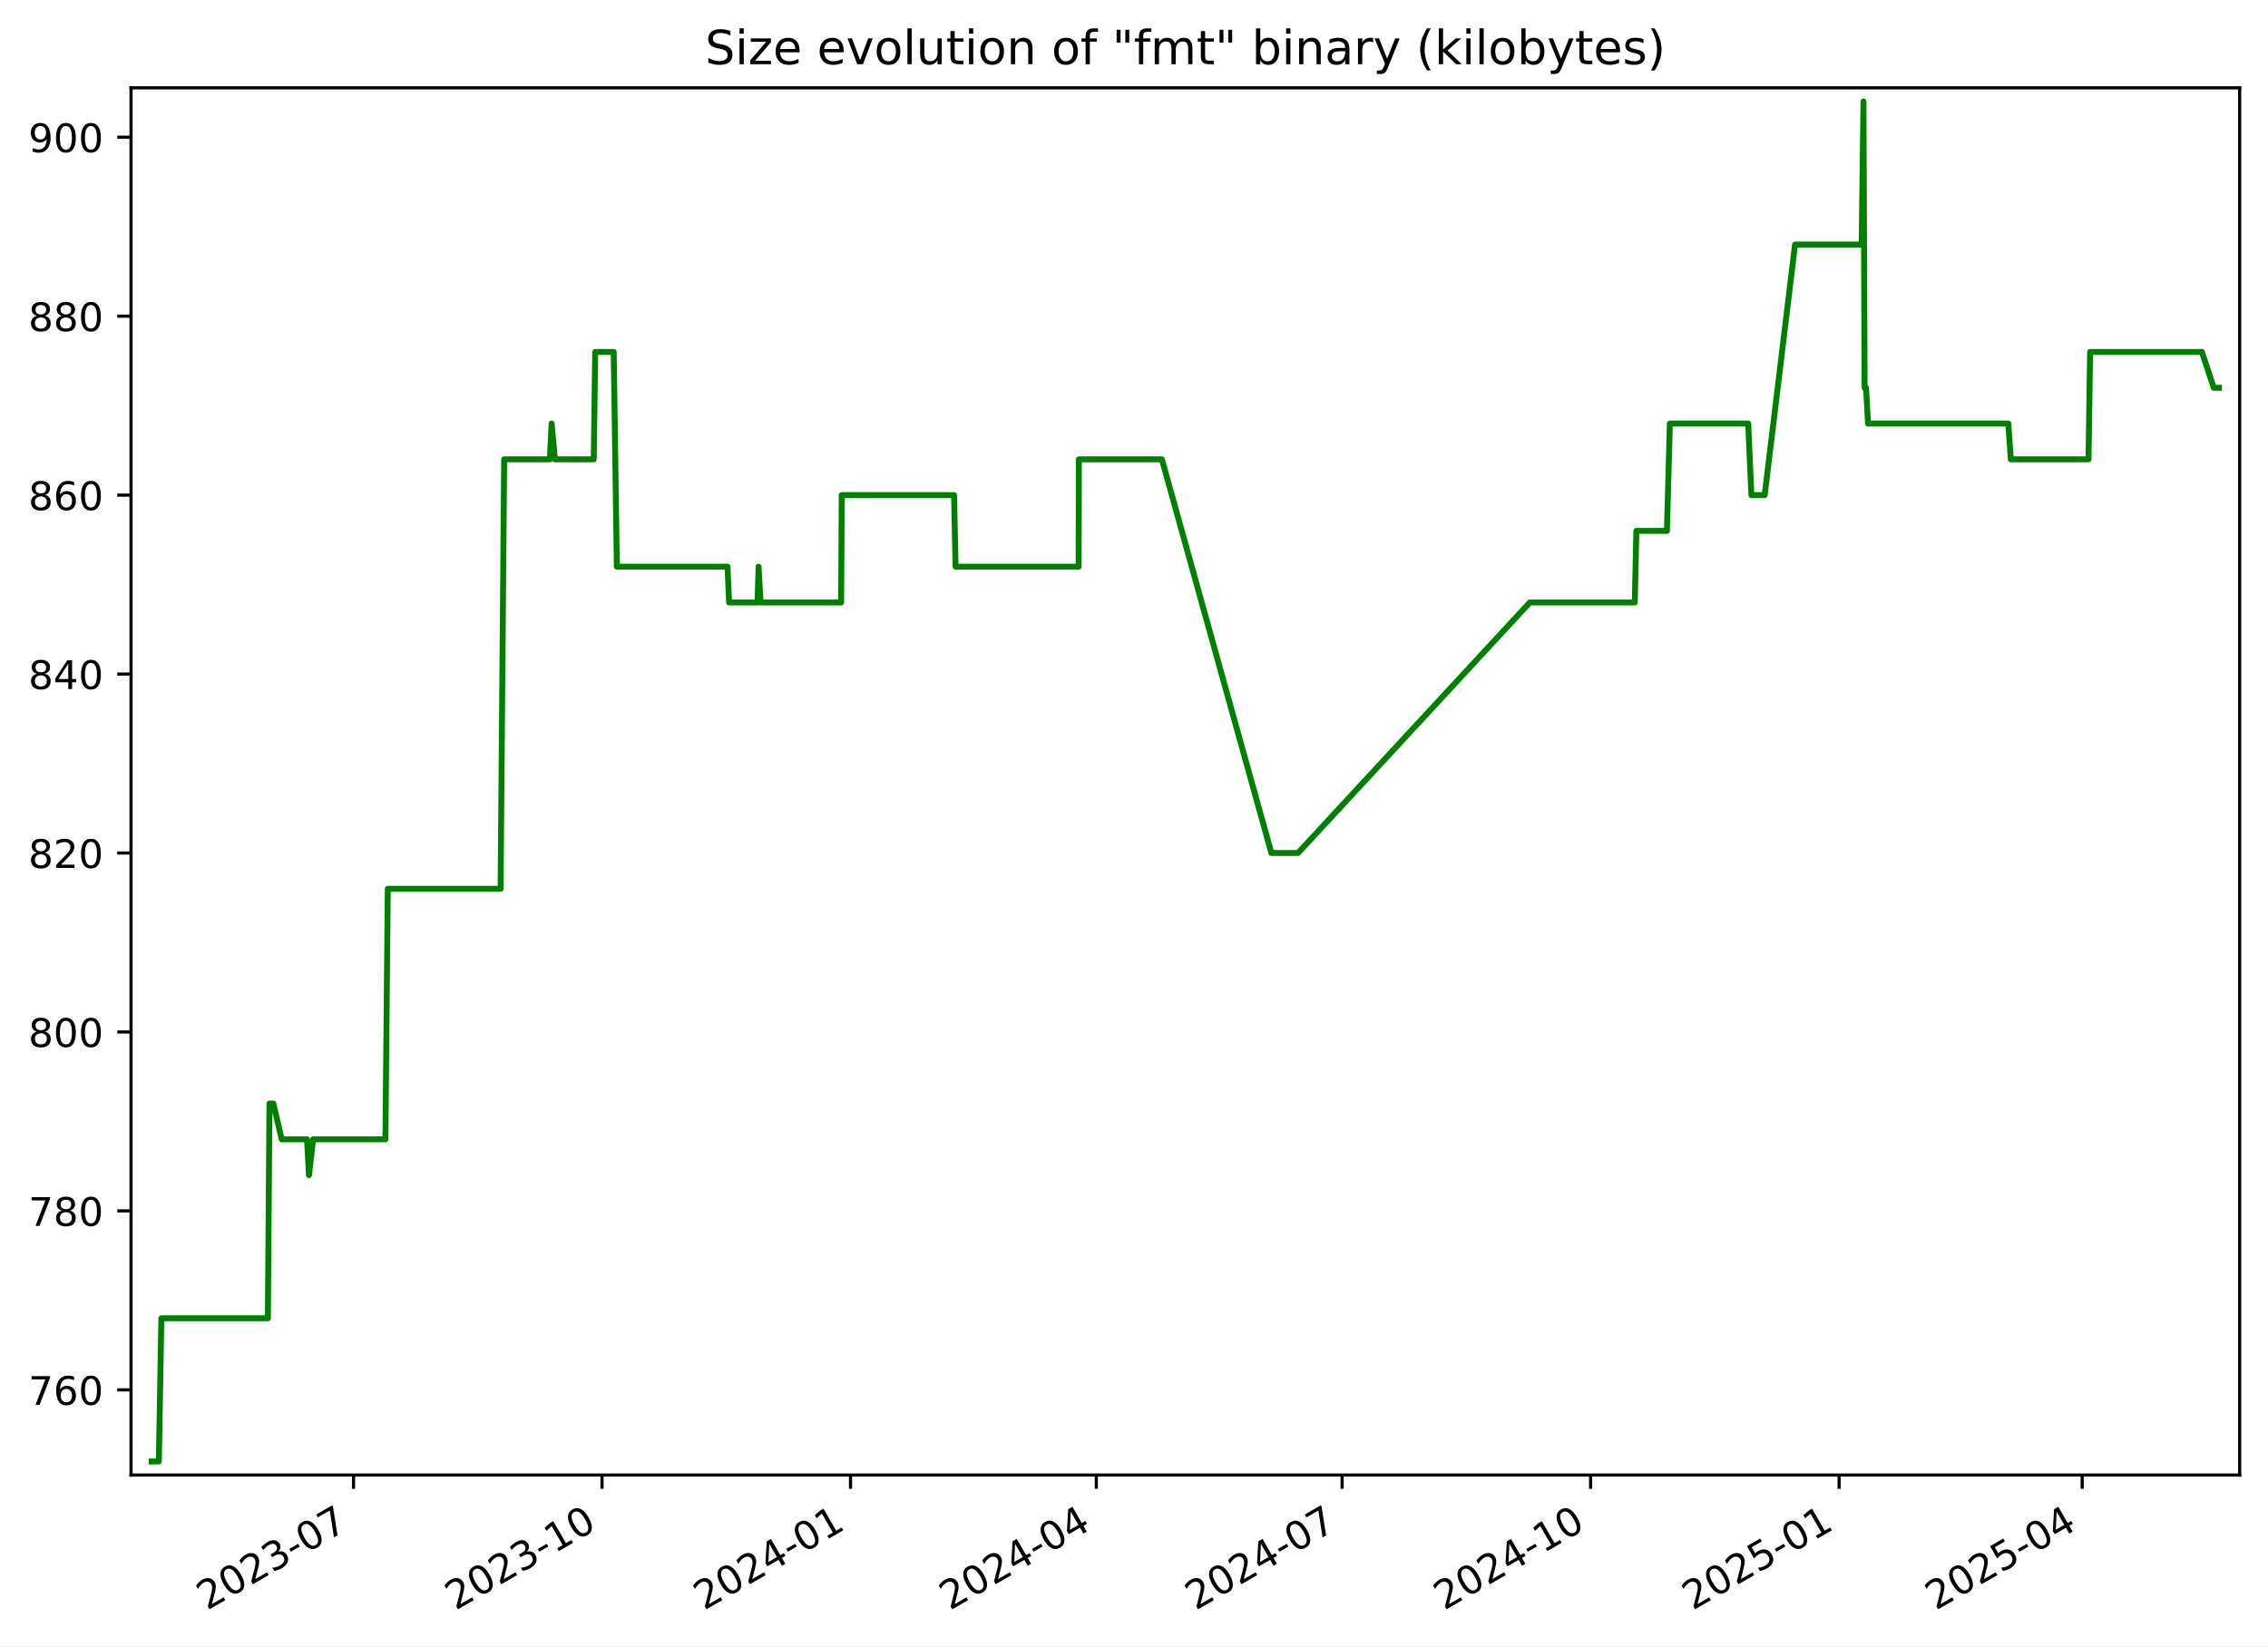
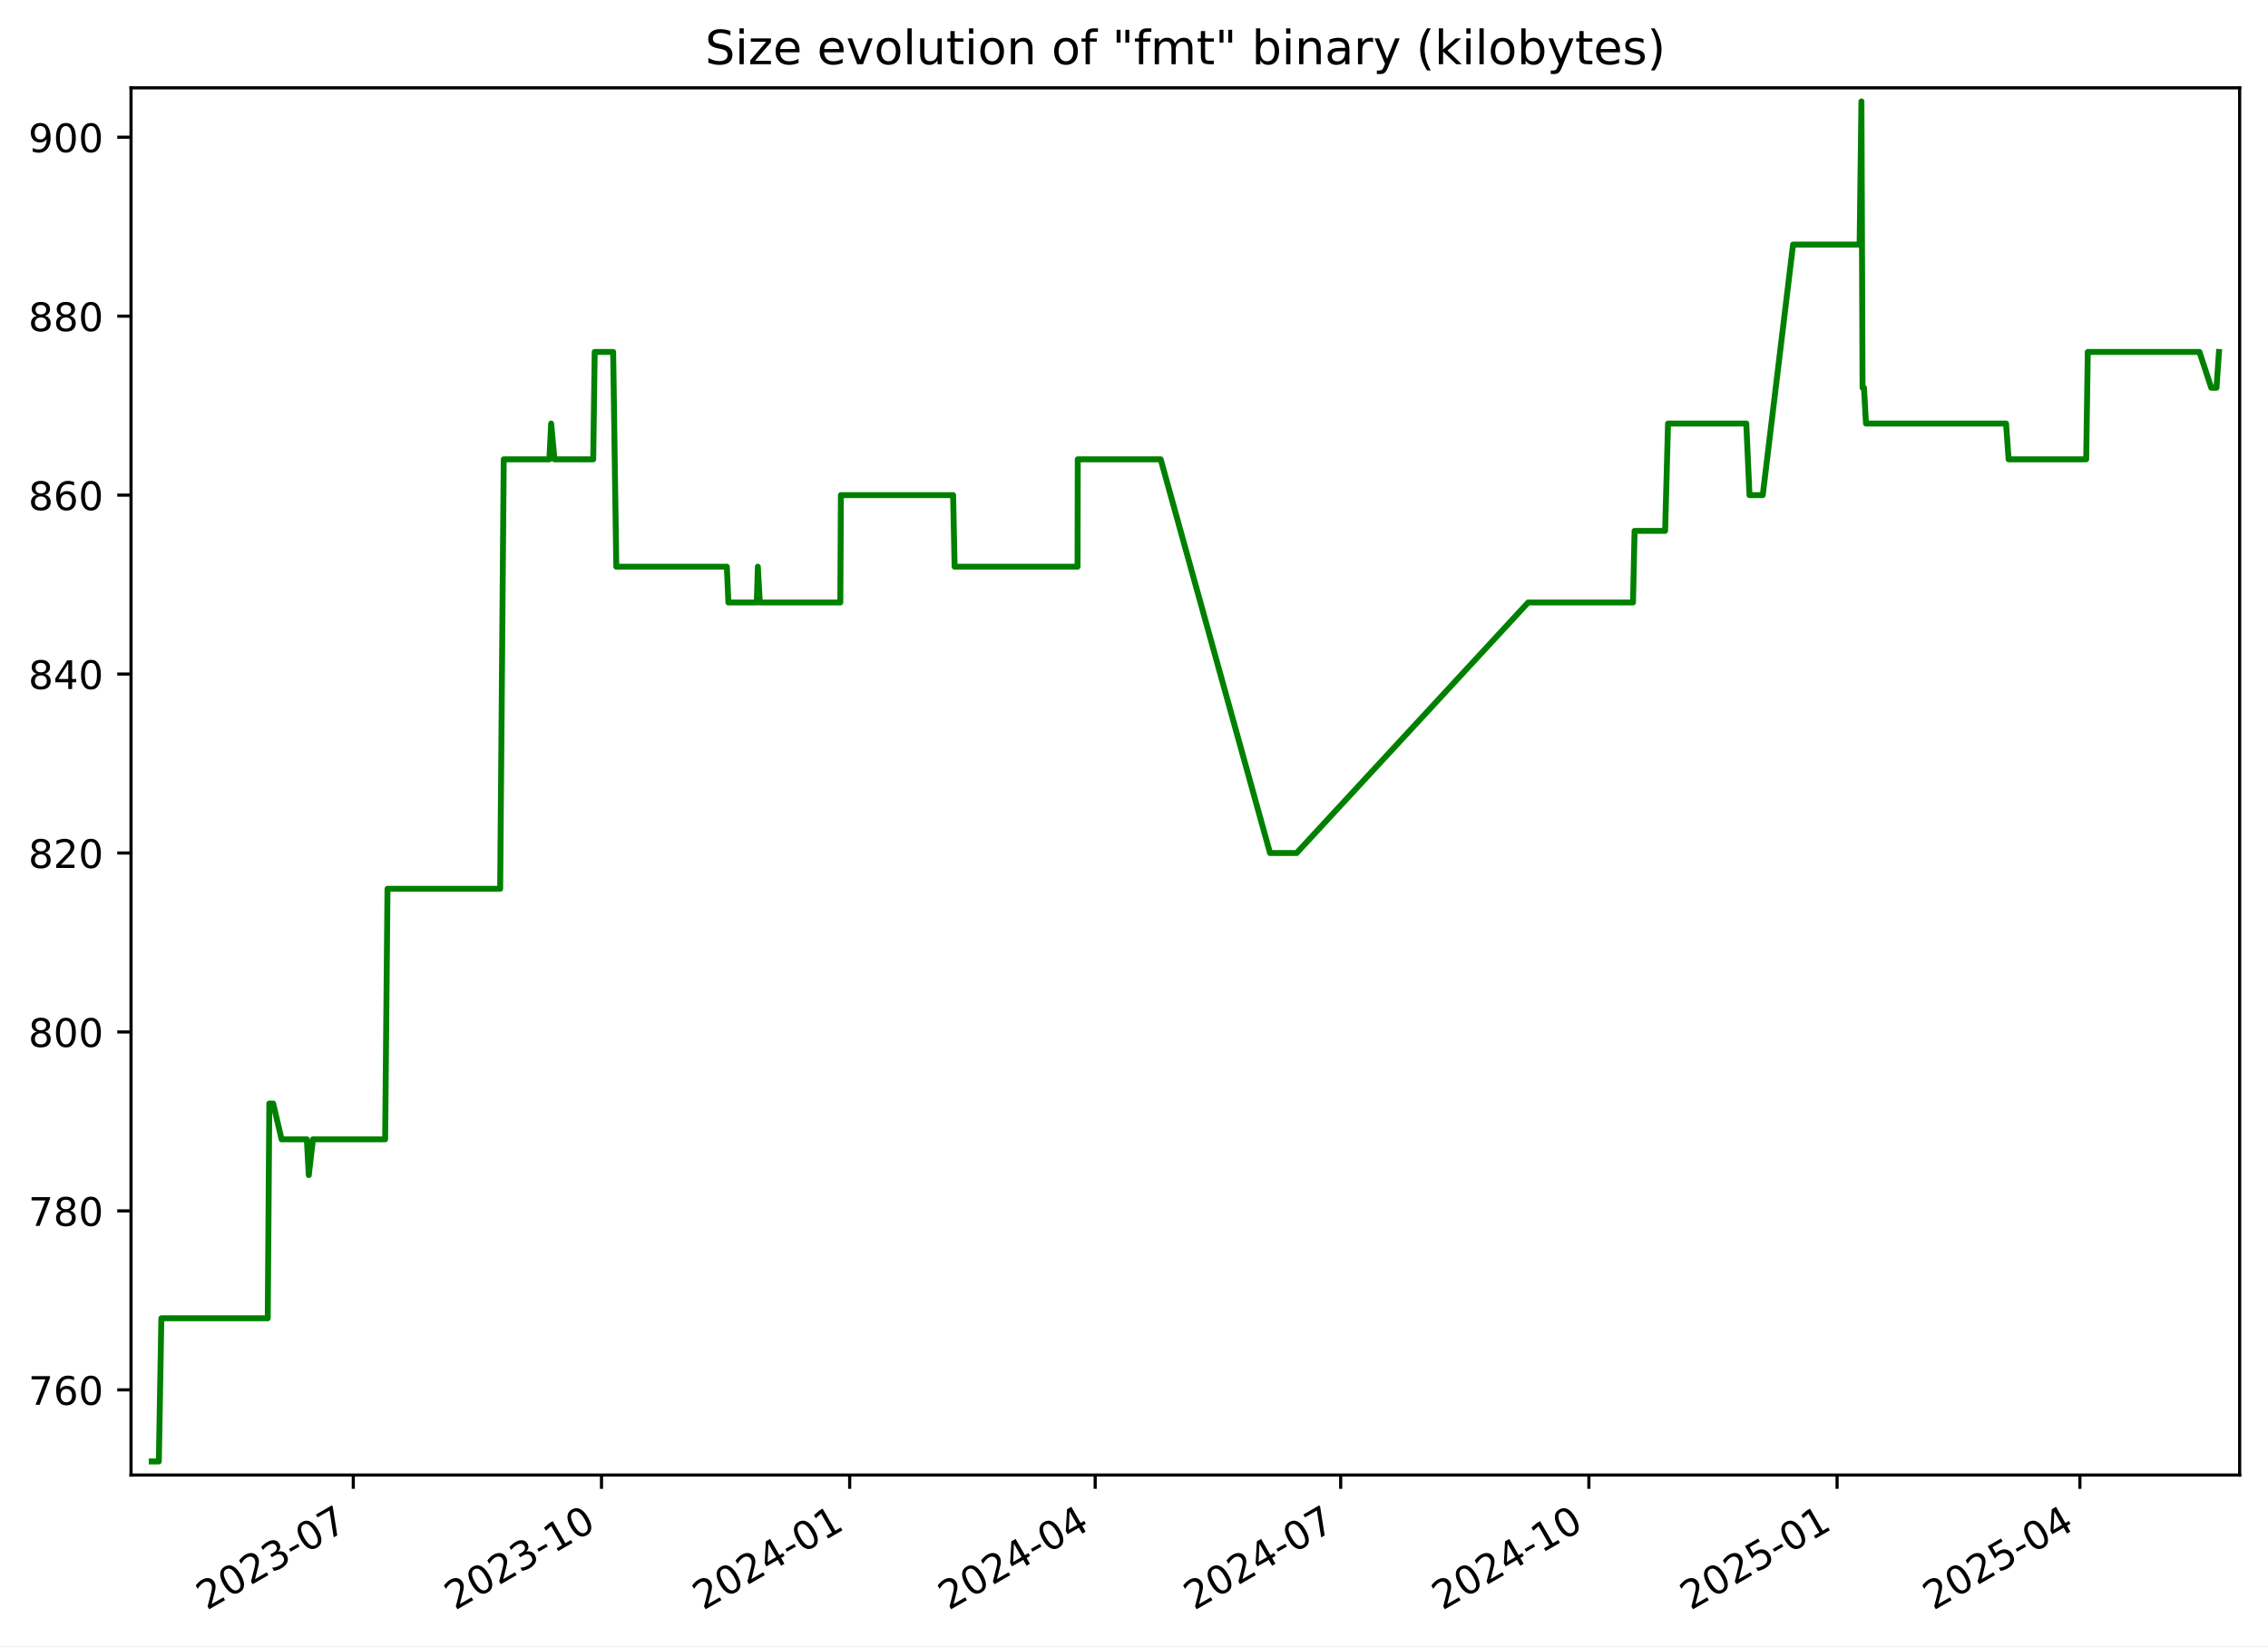
<svg xmlns="http://www.w3.org/2000/svg" xmlns:xlink="http://www.w3.org/1999/xlink" width="576.168pt" height="418.303pt" viewBox="0 0 576.168 418.303" version="1.1">
  <defs>
    <style type="text/css">*{stroke-linejoin: round; stroke-linecap: butt}</style>
  </defs>
  <g id="figure_1">
    <g id="patch_1">
      <path d="M -0 418.303  L 576.168 418.303  L 576.168 0  L -0 0  z " style="fill: #ffffff" />
    </g>
    <g id="axes_1">
      <g id="patch_2">
        <path d="M 33.288 374.83  L 568.967 374.83  L 568.967 22.318  L 33.288 22.318  z " style="fill: #ffffff" />
      </g>
      <g id="matplotlib.axis_1">
        <g id="xtick_1">
          <g id="line2d_1">
            <defs>
-               <path id="m9c321bc4a5" d="M 0 0  L 0 3.5  " style="stroke: #000000; stroke-width: 0.8" />
+               <path id="m1a293b9b32" d="M 0 0  L 0 3.5  " style="stroke: #000000; stroke-width: 0.8" />
            </defs>
            <g>
-               <use xlink:href="#m9c321bc4a5" x="89.811" y="374.83" style="stroke: #000000; stroke-width: 0.8" />
+               <use xlink:href="#m1a293b9b32" x="89.75" y="374.83" style="stroke: #000000; stroke-width: 0.8" />
            </g>
          </g>
          <g id="text_1">
-             <g transform="translate(52.58632 409.302) rotate(-30) scale(0.1 -0.1)">
+             <g transform="translate(52.52478 409.302) rotate(-30) scale(0.1 -0.1)">
              <defs>
                <path id="DejaVuSans-32" d="M 1228 531  L 3431 531  L 3431 0  L 469 0  L 469 531  Q 828 903 1448 1529  Q 2069 2156 2228 2338  Q 2531 2678 2651 2914  Q 2772 3150 2772 3378  Q 2772 3750 2511 3984  Q 2250 4219 1831 4219  Q 1534 4219 1204 4116  Q 875 4013 500 3803  L 500 4441  Q 881 4594 1212 4672  Q 1544 4750 1819 4750  Q 2544 4750 2975 4387  Q 3406 4025 3406 3419  Q 3406 3131 3298 2873  Q 3191 2616 2906 2266  Q 2828 2175 2409 1742  Q 1991 1309 1228 531  z " transform="scale(0.015625)" />
                <path id="DejaVuSans-30" d="M 2034 4250  Q 1547 4250 1301 3770  Q 1056 3291 1056 2328  Q 1056 1369 1301 889  Q 1547 409 2034 409  Q 2525 409 2770 889  Q 3016 1369 3016 2328  Q 3016 3291 2770 3770  Q 2525 4250 2034 4250  z M 2034 4750  Q 2819 4750 3233 4129  Q 3647 3509 3647 2328  Q 3647 1150 3233 529  Q 2819 -91 2034 -91  Q 1250 -91 836 529  Q 422 1150 422 2328  Q 422 3509 836 4129  Q 1250 4750 2034 4750  z " transform="scale(0.015625)" />
                <path id="DejaVuSans-33" d="M 2597 2516  Q 3050 2419 3304 2112  Q 3559 1806 3559 1356  Q 3559 666 3084 287  Q 2609 -91 1734 -91  Q 1441 -91 1130 -33  Q 819 25 488 141  L 488 750  Q 750 597 1062 519  Q 1375 441 1716 441  Q 2309 441 2620 675  Q 2931 909 2931 1356  Q 2931 1769 2642 2001  Q 2353 2234 1838 2234  L 1294 2234  L 1294 2753  L 1863 2753  Q 2328 2753 2575 2939  Q 2822 3125 2822 3475  Q 2822 3834 2567 4026  Q 2313 4219 1838 4219  Q 1578 4219 1281 4162  Q 984 4106 628 3988  L 628 4550  Q 988 4650 1302 4700  Q 1616 4750 1894 4750  Q 2613 4750 3031 4423  Q 3450 4097 3450 3541  Q 3450 3153 3228 2886  Q 3006 2619 2597 2516  z " transform="scale(0.015625)" />
                <path id="DejaVuSans-2d" d="M 313 2009  L 1997 2009  L 1997 1497  L 313 1497  L 313 2009  z " transform="scale(0.015625)" />
                <path id="DejaVuSans-37" d="M 525 4666  L 3525 4666  L 3525 4397  L 1831 0  L 1172 0  L 2766 4134  L 525 4134  L 525 4666  z " transform="scale(0.015625)" />
              </defs>
              <use xlink:href="#DejaVuSans-32" />
              <use xlink:href="#DejaVuSans-30" x="63.623" />
              <use xlink:href="#DejaVuSans-32" x="127.246" />
              <use xlink:href="#DejaVuSans-33" x="190.869" />
              <use xlink:href="#DejaVuSans-2d" x="254.492" />
              <use xlink:href="#DejaVuSans-30" x="290.576" />
              <use xlink:href="#DejaVuSans-37" x="354.199" />
            </g>
          </g>
        </g>
        <g id="xtick_2">
          <g id="line2d_2">
            <g>
-               <use xlink:href="#m9c321bc4a5" x="152.94" y="374.83" style="stroke: #000000; stroke-width: 0.8" />
+               <use xlink:href="#m1a293b9b32" x="152.803" y="374.83" style="stroke: #000000; stroke-width: 0.8" />
            </g>
          </g>
          <g id="text_2">
-             <g transform="translate(115.715 409.302) rotate(-30) scale(0.1 -0.1)">
+             <g transform="translate(115.5777 409.302) rotate(-30) scale(0.1 -0.1)">
              <defs>
                <path id="DejaVuSans-31" d="M 794 531  L 1825 531  L 1825 4091  L 703 3866  L 703 4441  L 1819 4666  L 2450 4666  L 2450 531  L 3481 531  L 3481 0  L 794 0  L 794 531  z " transform="scale(0.015625)" />
              </defs>
              <use xlink:href="#DejaVuSans-32" />
              <use xlink:href="#DejaVuSans-30" x="63.623" />
              <use xlink:href="#DejaVuSans-32" x="127.246" />
              <use xlink:href="#DejaVuSans-33" x="190.869" />
              <use xlink:href="#DejaVuSans-2d" x="254.492" />
              <use xlink:href="#DejaVuSans-31" x="290.576" />
              <use xlink:href="#DejaVuSans-30" x="354.199" />
            </g>
          </g>
        </g>
        <g id="xtick_3">
          <g id="line2d_3">
            <g>
-               <use xlink:href="#m9c321bc4a5" x="216.069" y="374.83" style="stroke: #000000; stroke-width: 0.8" />
+               <use xlink:href="#m1a293b9b32" x="215.855" y="374.83" style="stroke: #000000; stroke-width: 0.8" />
            </g>
          </g>
          <g id="text_3">
-             <g transform="translate(178.8437 409.302) rotate(-30) scale(0.1 -0.1)">
+             <g transform="translate(178.6306 409.302) rotate(-30) scale(0.1 -0.1)">
              <defs>
                <path id="DejaVuSans-34" d="M 2419 4116  L 825 1625  L 2419 1625  L 2419 4116  z M 2253 4666  L 3047 4666  L 3047 1625  L 3713 1625  L 3713 1100  L 3047 1100  L 3047 0  L 2419 0  L 2419 1100  L 313 1100  L 313 1709  L 2253 4666  z " transform="scale(0.015625)" />
              </defs>
              <use xlink:href="#DejaVuSans-32" />
              <use xlink:href="#DejaVuSans-30" x="63.623" />
              <use xlink:href="#DejaVuSans-32" x="127.246" />
              <use xlink:href="#DejaVuSans-34" x="190.869" />
              <use xlink:href="#DejaVuSans-2d" x="254.492" />
              <use xlink:href="#DejaVuSans-30" x="290.576" />
              <use xlink:href="#DejaVuSans-31" x="354.199" />
            </g>
          </g>
        </g>
        <g id="xtick_4">
          <g id="line2d_4">
            <g>
-               <use xlink:href="#m9c321bc4a5" x="278.511" y="374.83" style="stroke: #000000; stroke-width: 0.8" />
+               <use xlink:href="#m1a293b9b32" x="278.223" y="374.83" style="stroke: #000000; stroke-width: 0.8" />
            </g>
          </g>
          <g id="text_4">
-             <g transform="translate(241.2862 409.302) rotate(-30) scale(0.1 -0.1)">
+             <g transform="translate(240.9982 409.302) rotate(-30) scale(0.1 -0.1)">
              <use xlink:href="#DejaVuSans-32" />
              <use xlink:href="#DejaVuSans-30" x="63.623" />
              <use xlink:href="#DejaVuSans-32" x="127.246" />
              <use xlink:href="#DejaVuSans-34" x="190.869" />
              <use xlink:href="#DejaVuSans-2d" x="254.492" />
              <use xlink:href="#DejaVuSans-30" x="290.576" />
              <use xlink:href="#DejaVuSans-34" x="354.199" />
            </g>
          </g>
        </g>
        <g id="xtick_5">
          <g id="line2d_5">
            <g>
-               <use xlink:href="#m9c321bc4a5" x="340.954" y="374.83" style="stroke: #000000; stroke-width: 0.8" />
+               <use xlink:href="#m1a293b9b32" x="340.591" y="374.83" style="stroke: #000000; stroke-width: 0.8" />
            </g>
          </g>
          <g id="text_5">
-             <g transform="translate(303.7287 409.302) rotate(-30) scale(0.1 -0.1)">
+             <g transform="translate(303.3658 409.302) rotate(-30) scale(0.1 -0.1)">
              <use xlink:href="#DejaVuSans-32" />
              <use xlink:href="#DejaVuSans-30" x="63.623" />
              <use xlink:href="#DejaVuSans-32" x="127.246" />
              <use xlink:href="#DejaVuSans-34" x="190.869" />
              <use xlink:href="#DejaVuSans-2d" x="254.492" />
              <use xlink:href="#DejaVuSans-30" x="290.576" />
              <use xlink:href="#DejaVuSans-37" x="354.199" />
            </g>
          </g>
        </g>
        <g id="xtick_6">
          <g id="line2d_6">
            <g>
-               <use xlink:href="#m9c321bc4a5" x="404.082" y="374.83" style="stroke: #000000; stroke-width: 0.8" />
+               <use xlink:href="#m1a293b9b32" x="403.644" y="374.83" style="stroke: #000000; stroke-width: 0.8" />
            </g>
          </g>
          <g id="text_6">
-             <g transform="translate(366.8574 409.302) rotate(-30) scale(0.1 -0.1)">
+             <g transform="translate(366.4187 409.302) rotate(-30) scale(0.1 -0.1)">
              <use xlink:href="#DejaVuSans-32" />
              <use xlink:href="#DejaVuSans-30" x="63.623" />
              <use xlink:href="#DejaVuSans-32" x="127.246" />
              <use xlink:href="#DejaVuSans-34" x="190.869" />
              <use xlink:href="#DejaVuSans-2d" x="254.492" />
              <use xlink:href="#DejaVuSans-31" x="290.576" />
              <use xlink:href="#DejaVuSans-30" x="354.199" />
            </g>
          </g>
        </g>
        <g id="xtick_7">
          <g id="line2d_7">
            <g>
-               <use xlink:href="#m9c321bc4a5" x="467.211" y="374.83" style="stroke: #000000; stroke-width: 0.8" />
+               <use xlink:href="#m1a293b9b32" x="466.696" y="374.83" style="stroke: #000000; stroke-width: 0.8" />
            </g>
          </g>
          <g id="text_7">
-             <g transform="translate(429.9861 409.302) rotate(-30) scale(0.1 -0.1)">
+             <g transform="translate(429.4716 409.302) rotate(-30) scale(0.1 -0.1)">
              <defs>
                <path id="DejaVuSans-35" d="M 691 4666  L 3169 4666  L 3169 4134  L 1269 4134  L 1269 2991  Q 1406 3038 1543 3061  Q 1681 3084 1819 3084  Q 2600 3084 3056 2656  Q 3513 2228 3513 1497  Q 3513 744 3044 326  Q 2575 -91 1722 -91  Q 1428 -91 1123 -41  Q 819 9 494 109  L 494 744  Q 775 591 1075 516  Q 1375 441 1709 441  Q 2250 441 2565 725  Q 2881 1009 2881 1497  Q 2881 1984 2565 2268  Q 2250 2553 1709 2553  Q 1456 2553 1204 2497  Q 953 2441 691 2322  L 691 4666  z " transform="scale(0.015625)" />
              </defs>
              <use xlink:href="#DejaVuSans-32" />
              <use xlink:href="#DejaVuSans-30" x="63.623" />
              <use xlink:href="#DejaVuSans-32" x="127.246" />
              <use xlink:href="#DejaVuSans-35" x="190.869" />
              <use xlink:href="#DejaVuSans-2d" x="254.492" />
              <use xlink:href="#DejaVuSans-30" x="290.576" />
              <use xlink:href="#DejaVuSans-31" x="354.199" />
            </g>
          </g>
        </g>
        <g id="xtick_8">
          <g id="line2d_8">
            <g>
-               <use xlink:href="#m9c321bc4a5" x="528.967" y="374.83" style="stroke: #000000; stroke-width: 0.8" />
+               <use xlink:href="#m1a293b9b32" x="528.379" y="374.83" style="stroke: #000000; stroke-width: 0.8" />
            </g>
          </g>
          <g id="text_8">
-             <g transform="translate(491.7424 409.302) rotate(-30) scale(0.1 -0.1)">
+             <g transform="translate(491.1539 409.302) rotate(-30) scale(0.1 -0.1)">
              <use xlink:href="#DejaVuSans-32" />
              <use xlink:href="#DejaVuSans-30" x="63.623" />
              <use xlink:href="#DejaVuSans-32" x="127.246" />
              <use xlink:href="#DejaVuSans-35" x="190.869" />
              <use xlink:href="#DejaVuSans-2d" x="254.492" />
              <use xlink:href="#DejaVuSans-30" x="290.576" />
              <use xlink:href="#DejaVuSans-34" x="354.199" />
            </g>
          </g>
        </g>
      </g>
      <g id="matplotlib.axis_2">
        <g id="ytick_1">
          <g id="line2d_9">
            <defs>
-               <path id="mbf6e5e2bf4" d="M 0 0  L -3.5 0  " style="stroke: #000000; stroke-width: 0.8" />
+               <path id="med0f620c27" d="M 0 0  L -3.5 0  " style="stroke: #000000; stroke-width: 0.8" />
            </defs>
            <g>
-               <use xlink:href="#mbf6e5e2bf4" x="33.288" y="353.185" style="stroke: #000000; stroke-width: 0.8" />
+               <use xlink:href="#med0f620c27" x="33.288" y="353.185" style="stroke: #000000; stroke-width: 0.8" />
            </g>
          </g>
          <g id="text_9">
            <g transform="translate(7.2 356.9839) scale(0.1 -0.1)">
              <defs>
                <path id="DejaVuSans-36" d="M 2113 2584  Q 1688 2584 1439 2293  Q 1191 2003 1191 1497  Q 1191 994 1439 701  Q 1688 409 2113 409  Q 2538 409 2786 701  Q 3034 994 3034 1497  Q 3034 2003 2786 2293  Q 2538 2584 2113 2584  z M 3366 4563  L 3366 3988  Q 3128 4100 2886 4159  Q 2644 4219 2406 4219  Q 1781 4219 1451 3797  Q 1122 3375 1075 2522  Q 1259 2794 1537 2939  Q 1816 3084 2150 3084  Q 2853 3084 3261 2657  Q 3669 2231 3669 1497  Q 3669 778 3244 343  Q 2819 -91 2113 -91  Q 1303 -91 875 529  Q 447 1150 447 2328  Q 447 3434 972 4092  Q 1497 4750 2381 4750  Q 2619 4750 2861 4703  Q 3103 4656 3366 4563  z " transform="scale(0.015625)" />
              </defs>
              <use xlink:href="#DejaVuSans-37" />
              <use xlink:href="#DejaVuSans-36" x="63.623" />
              <use xlink:href="#DejaVuSans-30" x="127.246" />
            </g>
          </g>
        </g>
        <g id="ytick_2">
          <g id="line2d_10">
            <g>
-               <use xlink:href="#mbf6e5e2bf4" x="33.288" y="307.711" style="stroke: #000000; stroke-width: 0.8" />
+               <use xlink:href="#med0f620c27" x="33.288" y="307.711" style="stroke: #000000; stroke-width: 0.8" />
            </g>
          </g>
          <g id="text_10">
            <g transform="translate(7.2 311.5102) scale(0.1 -0.1)">
              <defs>
                <path id="DejaVuSans-38" d="M 2034 2216  Q 1584 2216 1326 1975  Q 1069 1734 1069 1313  Q 1069 891 1326 650  Q 1584 409 2034 409  Q 2484 409 2743 651  Q 3003 894 3003 1313  Q 3003 1734 2745 1975  Q 2488 2216 2034 2216  z M 1403 2484  Q 997 2584 770 2862  Q 544 3141 544 3541  Q 544 4100 942 4425  Q 1341 4750 2034 4750  Q 2731 4750 3128 4425  Q 3525 4100 3525 3541  Q 3525 3141 3298 2862  Q 3072 2584 2669 2484  Q 3125 2378 3379 2068  Q 3634 1759 3634 1313  Q 3634 634 3220 271  Q 2806 -91 2034 -91  Q 1263 -91 848 271  Q 434 634 434 1313  Q 434 1759 690 2068  Q 947 2378 1403 2484  z M 1172 3481  Q 1172 3119 1398 2916  Q 1625 2713 2034 2713  Q 2441 2713 2670 2916  Q 2900 3119 2900 3481  Q 2900 3844 2670 4047  Q 2441 4250 2034 4250  Q 1625 4250 1398 4047  Q 1172 3844 1172 3481  z " transform="scale(0.015625)" />
              </defs>
              <use xlink:href="#DejaVuSans-37" />
              <use xlink:href="#DejaVuSans-38" x="63.623" />
              <use xlink:href="#DejaVuSans-30" x="127.246" />
            </g>
          </g>
        </g>
        <g id="ytick_3">
          <g id="line2d_11">
            <g>
-               <use xlink:href="#mbf6e5e2bf4" x="33.288" y="262.237" style="stroke: #000000; stroke-width: 0.8" />
+               <use xlink:href="#med0f620c27" x="33.288" y="262.237" style="stroke: #000000; stroke-width: 0.8" />
            </g>
          </g>
          <g id="text_11">
            <g transform="translate(7.2 266.0365) scale(0.1 -0.1)">
              <use xlink:href="#DejaVuSans-38" />
              <use xlink:href="#DejaVuSans-30" x="63.623" />
              <use xlink:href="#DejaVuSans-30" x="127.246" />
            </g>
          </g>
        </g>
        <g id="ytick_4">
          <g id="line2d_12">
            <g>
-               <use xlink:href="#mbf6e5e2bf4" x="33.288" y="216.764" style="stroke: #000000; stroke-width: 0.8" />
+               <use xlink:href="#med0f620c27" x="33.288" y="216.764" style="stroke: #000000; stroke-width: 0.8" />
            </g>
          </g>
          <g id="text_12">
            <g transform="translate(7.2 220.5628) scale(0.1 -0.1)">
              <use xlink:href="#DejaVuSans-38" />
              <use xlink:href="#DejaVuSans-32" x="63.623" />
              <use xlink:href="#DejaVuSans-30" x="127.246" />
            </g>
          </g>
        </g>
        <g id="ytick_5">
          <g id="line2d_13">
            <g>
-               <use xlink:href="#mbf6e5e2bf4" x="33.288" y="171.29" style="stroke: #000000; stroke-width: 0.8" />
+               <use xlink:href="#med0f620c27" x="33.288" y="171.29" style="stroke: #000000; stroke-width: 0.8" />
            </g>
          </g>
          <g id="text_13">
            <g transform="translate(7.2 175.0891) scale(0.1 -0.1)">
              <use xlink:href="#DejaVuSans-38" />
              <use xlink:href="#DejaVuSans-34" x="63.623" />
              <use xlink:href="#DejaVuSans-30" x="127.246" />
            </g>
          </g>
        </g>
        <g id="ytick_6">
          <g id="line2d_14">
            <g>
-               <use xlink:href="#mbf6e5e2bf4" x="33.288" y="125.816" style="stroke: #000000; stroke-width: 0.8" />
+               <use xlink:href="#med0f620c27" x="33.288" y="125.816" style="stroke: #000000; stroke-width: 0.8" />
            </g>
          </g>
          <g id="text_14">
            <g transform="translate(7.2 129.6154) scale(0.1 -0.1)">
              <use xlink:href="#DejaVuSans-38" />
              <use xlink:href="#DejaVuSans-36" x="63.623" />
              <use xlink:href="#DejaVuSans-30" x="127.246" />
            </g>
          </g>
        </g>
        <g id="ytick_7">
          <g id="line2d_15">
            <g>
-               <use xlink:href="#mbf6e5e2bf4" x="33.288" y="80.343" style="stroke: #000000; stroke-width: 0.8" />
+               <use xlink:href="#med0f620c27" x="33.288" y="80.343" style="stroke: #000000; stroke-width: 0.8" />
            </g>
          </g>
          <g id="text_15">
            <g transform="translate(7.2 84.14177) scale(0.1 -0.1)">
              <use xlink:href="#DejaVuSans-38" />
              <use xlink:href="#DejaVuSans-38" x="63.623" />
              <use xlink:href="#DejaVuSans-30" x="127.246" />
            </g>
          </g>
        </g>
        <g id="ytick_8">
          <g id="line2d_16">
            <g>
-               <use xlink:href="#mbf6e5e2bf4" x="33.288" y="34.869" style="stroke: #000000; stroke-width: 0.8" />
+               <use xlink:href="#med0f620c27" x="33.288" y="34.869" style="stroke: #000000; stroke-width: 0.8" />
            </g>
          </g>
          <g id="text_16">
            <g transform="translate(7.2 38.66808) scale(0.1 -0.1)">
              <defs>
                <path id="DejaVuSans-39" d="M 703 97  L 703 672  Q 941 559 1184 500  Q 1428 441 1663 441  Q 2288 441 2617 861  Q 2947 1281 2994 2138  Q 2813 1869 2534 1725  Q 2256 1581 1919 1581  Q 1219 1581 811 2004  Q 403 2428 403 3163  Q 403 3881 828 4315  Q 1253 4750 1959 4750  Q 2769 4750 3195 4129  Q 3622 3509 3622 2328  Q 3622 1225 3098 567  Q 2575 -91 1691 -91  Q 1453 -91 1209 -44  Q 966 3 703 97  z M 1959 2075  Q 2384 2075 2632 2365  Q 2881 2656 2881 3163  Q 2881 3666 2632 3958  Q 2384 4250 1959 4250  Q 1534 4250 1286 3958  Q 1038 3666 1038 3163  Q 1038 2656 1286 2365  Q 1534 2075 1959 2075  z " transform="scale(0.015625)" />
              </defs>
              <use xlink:href="#DejaVuSans-39" />
              <use xlink:href="#DejaVuSans-30" x="63.623" />
              <use xlink:href="#DejaVuSans-30" x="127.246" />
            </g>
          </g>
        </g>
      </g>
      <g id="line2d_17">
-         <path d="M 38.539 371.374  L 40.356 371.374  L 40.991 334.995  L 68.054 334.995  L 68.456 280.427  L 69.437 280.427  L 71.575 289.521  L 77.997 289.521  L 78.491 298.616  L 79.548 289.521  L 97.915 289.521  L 98.512 225.858  L 127.173 225.858  L 128.076 116.721  L 139.688 116.721  L 140.137 107.627  L 140.975 116.721  L 150.838 116.721  L 151.212 89.437  L 155.911 89.437  L 156.707 144.006  L 184.826 144.006  L 185.218 153.1  L 192.446 153.1  L 192.711 144.006  L 193.21 153.1  L 213.687 153.1  L 213.835 125.816  L 242.373 125.816  L 242.759 144.006  L 274.021 144.006  L 274.078 116.721  L 295.172 116.721  L 322.984 216.764  L 329.75 216.764  L 388.633 153.1  L 415.306 153.1  L 415.705 134.911  L 423.473 134.911  L 424.215 107.627  L 444.122 107.627  L 444.928 125.816  L 448.306 125.816  L 456.013 62.153  L 472.944 62.153  L 473.402 25.774  L 473.69 98.532  L 474.054 98.532  L 474.56 107.627  L 510.191 107.627  L 510.837 116.721  L 530.572 116.721  L 530.976 89.437  L 559.381 89.437  L 562.379 98.532  L 563.716 98.532  L 563.716 98.532  " clip-path="url(#p150bb2fcf2)" style="fill: none; stroke: #008000; stroke-width: 1.5; stroke-linecap: square" />
+         <path d="M 38.539 371.374  L 40.354 371.374  L 40.988 334.995  L 68.019 334.995  L 68.42 280.427  L 69.399 280.427  L 71.536 289.521  L 77.95 289.521  L 78.443 298.616  L 79.499 289.521  L 97.843 289.521  L 98.44 225.858  L 127.066 225.858  L 127.969 116.721  L 139.566 116.721  L 140.015 107.627  L 140.853 116.721  L 150.703 116.721  L 151.077 89.437  L 155.77 89.437  L 156.565 144.006  L 184.65 144.006  L 185.042 153.1  L 192.261 153.1  L 192.526 144.006  L 193.025 153.1  L 213.477 153.1  L 213.625 125.816  L 242.129 125.816  L 242.514 144.006  L 273.738 144.006  L 273.795 116.721  L 294.864 116.721  L 322.642 216.764  L 329.401 216.764  L 388.213 153.1  L 414.853 153.1  L 415.253 134.911  L 423.011 134.911  L 423.752 107.627  L 443.636 107.627  L 444.44 125.816  L 447.814 125.816  L 455.512 62.153  L 472.423 62.153  L 472.88 25.774  L 473.167 98.532  L 473.532 98.532  L 474.037 107.627  L 509.625 107.627  L 510.271 116.721  L 529.982 116.721  L 530.385 89.437  L 558.756 89.437  L 561.75 98.532  L 563.085 98.532  L 563.716 89.437  L 563.716 89.437  " clip-path="url(#paadc181b93)" style="fill: none; stroke: #008000; stroke-width: 1.5; stroke-linecap: square" />
      </g>
      <g id="patch_3">
        <path d="M 33.288 374.83  L 33.288 22.318  " style="fill: none; stroke: #000000; stroke-width: 0.8; stroke-linejoin: miter; stroke-linecap: square" />
      </g>
      <g id="patch_4">
        <path d="M 568.967 374.83  L 568.967 22.318  " style="fill: none; stroke: #000000; stroke-width: 0.8; stroke-linejoin: miter; stroke-linecap: square" />
      </g>
      <g id="patch_5">
        <path d="M 33.288 374.83  L 568.967 374.83  " style="fill: none; stroke: #000000; stroke-width: 0.8; stroke-linejoin: miter; stroke-linecap: square" />
      </g>
      <g id="patch_6">
        <path d="M 33.288 22.318  L 568.967 22.318  " style="fill: none; stroke: #000000; stroke-width: 0.8; stroke-linejoin: miter; stroke-linecap: square" />
      </g>
      <g id="text_17">
        <g transform="translate(179.1231 16.31812) scale(0.12 -0.12)">
          <defs>
            <path id="DejaVuSans-53" d="M 3425 4513  L 3425 3897  Q 3066 4069 2747 4153  Q 2428 4238 2131 4238  Q 1616 4238 1336 4038  Q 1056 3838 1056 3469  Q 1056 3159 1242 3001  Q 1428 2844 1947 2747  L 2328 2669  Q 3034 2534 3370 2195  Q 3706 1856 3706 1288  Q 3706 609 3251 259  Q 2797 -91 1919 -91  Q 1588 -91 1214 -16  Q 841 59 441 206  L 441 856  Q 825 641 1194 531  Q 1563 422 1919 422  Q 2459 422 2753 634  Q 3047 847 3047 1241  Q 3047 1584 2836 1778  Q 2625 1972 2144 2069  L 1759 2144  Q 1053 2284 737 2584  Q 422 2884 422 3419  Q 422 4038 858 4394  Q 1294 4750 2059 4750  Q 2388 4750 2728 4690  Q 3069 4631 3425 4513  z " transform="scale(0.015625)" />
            <path id="DejaVuSans-69" d="M 603 3500  L 1178 3500  L 1178 0  L 603 0  L 603 3500  z M 603 4863  L 1178 4863  L 1178 4134  L 603 4134  L 603 4863  z " transform="scale(0.015625)" />
            <path id="DejaVuSans-7a" d="M 353 3500  L 3084 3500  L 3084 2975  L 922 459  L 3084 459  L 3084 0  L 275 0  L 275 525  L 2438 3041  L 353 3041  L 353 3500  z " transform="scale(0.015625)" />
            <path id="DejaVuSans-65" d="M 3597 1894  L 3597 1613  L 953 1613  Q 991 1019 1311 708  Q 1631 397 2203 397  Q 2534 397 2845 478  Q 3156 559 3463 722  L 3463 178  Q 3153 47 2828 -22  Q 2503 -91 2169 -91  Q 1331 -91 842 396  Q 353 884 353 1716  Q 353 2575 817 3079  Q 1281 3584 2069 3584  Q 2775 3584 3186 3129  Q 3597 2675 3597 1894  z M 3022 2063  Q 3016 2534 2758 2815  Q 2500 3097 2075 3097  Q 1594 3097 1305 2825  Q 1016 2553 972 2059  L 3022 2063  z " transform="scale(0.015625)" />
            <path id="DejaVuSans-20" transform="scale(0.015625)" />
            <path id="DejaVuSans-76" d="M 191 3500  L 800 3500  L 1894 563  L 2988 3500  L 3597 3500  L 2284 0  L 1503 0  L 191 3500  z " transform="scale(0.015625)" />
            <path id="DejaVuSans-6f" d="M 1959 3097  Q 1497 3097 1228 2736  Q 959 2375 959 1747  Q 959 1119 1226 758  Q 1494 397 1959 397  Q 2419 397 2687 759  Q 2956 1122 2956 1747  Q 2956 2369 2687 2733  Q 2419 3097 1959 3097  z M 1959 3584  Q 2709 3584 3137 3096  Q 3566 2609 3566 1747  Q 3566 888 3137 398  Q 2709 -91 1959 -91  Q 1206 -91 779 398  Q 353 888 353 1747  Q 353 2609 779 3096  Q 1206 3584 1959 3584  z " transform="scale(0.015625)" />
            <path id="DejaVuSans-6c" d="M 603 4863  L 1178 4863  L 1178 0  L 603 0  L 603 4863  z " transform="scale(0.015625)" />
            <path id="DejaVuSans-75" d="M 544 1381  L 544 3500  L 1119 3500  L 1119 1403  Q 1119 906 1312 657  Q 1506 409 1894 409  Q 2359 409 2629 706  Q 2900 1003 2900 1516  L 2900 3500  L 3475 3500  L 3475 0  L 2900 0  L 2900 538  Q 2691 219 2414 64  Q 2138 -91 1772 -91  Q 1169 -91 856 284  Q 544 659 544 1381  z M 1991 3584  L 1991 3584  z " transform="scale(0.015625)" />
            <path id="DejaVuSans-74" d="M 1172 4494  L 1172 3500  L 2356 3500  L 2356 3053  L 1172 3053  L 1172 1153  Q 1172 725 1289 603  Q 1406 481 1766 481  L 2356 481  L 2356 0  L 1766 0  Q 1100 0 847 248  Q 594 497 594 1153  L 594 3053  L 172 3053  L 172 3500  L 594 3500  L 594 4494  L 1172 4494  z " transform="scale(0.015625)" />
            <path id="DejaVuSans-6e" d="M 3513 2113  L 3513 0  L 2938 0  L 2938 2094  Q 2938 2591 2744 2837  Q 2550 3084 2163 3084  Q 1697 3084 1428 2787  Q 1159 2491 1159 1978  L 1159 0  L 581 0  L 581 3500  L 1159 3500  L 1159 2956  Q 1366 3272 1645 3428  Q 1925 3584 2291 3584  Q 2894 3584 3203 3211  Q 3513 2838 3513 2113  z " transform="scale(0.015625)" />
            <path id="DejaVuSans-66" d="M 2375 4863  L 2375 4384  L 1825 4384  Q 1516 4384 1395 4259  Q 1275 4134 1275 3809  L 1275 3500  L 2222 3500  L 2222 3053  L 1275 3053  L 1275 0  L 697 0  L 697 3053  L 147 3053  L 147 3500  L 697 3500  L 697 3744  Q 697 4328 969 4595  Q 1241 4863 1831 4863  L 2375 4863  z " transform="scale(0.015625)" />
            <path id="DejaVuSans-22" d="M 1147 4666  L 1147 2931  L 616 2931  L 616 4666  L 1147 4666  z M 2328 4666  L 2328 2931  L 1797 2931  L 1797 4666  L 2328 4666  z " transform="scale(0.015625)" />
            <path id="DejaVuSans-6d" d="M 3328 2828  Q 3544 3216 3844 3400  Q 4144 3584 4550 3584  Q 5097 3584 5394 3201  Q 5691 2819 5691 2113  L 5691 0  L 5113 0  L 5113 2094  Q 5113 2597 4934 2840  Q 4756 3084 4391 3084  Q 3944 3084 3684 2787  Q 3425 2491 3425 1978  L 3425 0  L 2847 0  L 2847 2094  Q 2847 2600 2669 2842  Q 2491 3084 2119 3084  Q 1678 3084 1418 2786  Q 1159 2488 1159 1978  L 1159 0  L 581 0  L 581 3500  L 1159 3500  L 1159 2956  Q 1356 3278 1631 3431  Q 1906 3584 2284 3584  Q 2666 3584 2933 3390  Q 3200 3197 3328 2828  z " transform="scale(0.015625)" />
            <path id="DejaVuSans-62" d="M 3116 1747  Q 3116 2381 2855 2742  Q 2594 3103 2138 3103  Q 1681 3103 1420 2742  Q 1159 2381 1159 1747  Q 1159 1113 1420 752  Q 1681 391 2138 391  Q 2594 391 2855 752  Q 3116 1113 3116 1747  z M 1159 2969  Q 1341 3281 1617 3432  Q 1894 3584 2278 3584  Q 2916 3584 3314 3078  Q 3713 2572 3713 1747  Q 3713 922 3314 415  Q 2916 -91 2278 -91  Q 1894 -91 1617 61  Q 1341 213 1159 525  L 1159 0  L 581 0  L 581 4863  L 1159 4863  L 1159 2969  z " transform="scale(0.015625)" />
            <path id="DejaVuSans-61" d="M 2194 1759  Q 1497 1759 1228 1600  Q 959 1441 959 1056  Q 959 750 1161 570  Q 1363 391 1709 391  Q 2188 391 2477 730  Q 2766 1069 2766 1631  L 2766 1759  L 2194 1759  z M 3341 1997  L 3341 0  L 2766 0  L 2766 531  Q 2569 213 2275 61  Q 1981 -91 1556 -91  Q 1019 -91 701 211  Q 384 513 384 1019  Q 384 1609 779 1909  Q 1175 2209 1959 2209  L 2766 2209  L 2766 2266  Q 2766 2663 2505 2880  Q 2244 3097 1772 3097  Q 1472 3097 1187 3025  Q 903 2953 641 2809  L 641 3341  Q 956 3463 1253 3523  Q 1550 3584 1831 3584  Q 2591 3584 2966 3190  Q 3341 2797 3341 1997  z " transform="scale(0.015625)" />
            <path id="DejaVuSans-72" d="M 2631 2963  Q 2534 3019 2420 3045  Q 2306 3072 2169 3072  Q 1681 3072 1420 2755  Q 1159 2438 1159 1844  L 1159 0  L 581 0  L 581 3500  L 1159 3500  L 1159 2956  Q 1341 3275 1631 3429  Q 1922 3584 2338 3584  Q 2397 3584 2469 3576  Q 2541 3569 2628 3553  L 2631 2963  z " transform="scale(0.015625)" />
            <path id="DejaVuSans-79" d="M 2059 -325  Q 1816 -950 1584 -1140  Q 1353 -1331 966 -1331  L 506 -1331  L 506 -850  L 844 -850  Q 1081 -850 1212 -737  Q 1344 -625 1503 -206  L 1606 56  L 191 3500  L 800 3500  L 1894 763  L 2988 3500  L 3597 3500  L 2059 -325  z " transform="scale(0.015625)" />
            <path id="DejaVuSans-28" d="M 1984 4856  Q 1566 4138 1362 3434  Q 1159 2731 1159 2009  Q 1159 1288 1364 580  Q 1569 -128 1984 -844  L 1484 -844  Q 1016 -109 783 600  Q 550 1309 550 2009  Q 550 2706 781 3412  Q 1013 4119 1484 4856  L 1984 4856  z " transform="scale(0.015625)" />
            <path id="DejaVuSans-6b" d="M 581 4863  L 1159 4863  L 1159 1991  L 2875 3500  L 3609 3500  L 1753 1863  L 3688 0  L 2938 0  L 1159 1709  L 1159 0  L 581 0  L 581 4863  z " transform="scale(0.015625)" />
            <path id="DejaVuSans-73" d="M 2834 3397  L 2834 2853  Q 2591 2978 2328 3040  Q 2066 3103 1784 3103  Q 1356 3103 1142 2972  Q 928 2841 928 2578  Q 928 2378 1081 2264  Q 1234 2150 1697 2047  L 1894 2003  Q 2506 1872 2764 1633  Q 3022 1394 3022 966  Q 3022 478 2636 193  Q 2250 -91 1575 -91  Q 1294 -91 989 -36  Q 684 19 347 128  L 347 722  Q 666 556 975 473  Q 1284 391 1588 391  Q 1994 391 2212 530  Q 2431 669 2431 922  Q 2431 1156 2273 1281  Q 2116 1406 1581 1522  L 1381 1569  Q 847 1681 609 1914  Q 372 2147 372 2553  Q 372 3047 722 3315  Q 1072 3584 1716 3584  Q 2034 3584 2315 3537  Q 2597 3491 2834 3397  z " transform="scale(0.015625)" />
            <path id="DejaVuSans-29" d="M 513 4856  L 1013 4856  Q 1481 4119 1714 3412  Q 1947 2706 1947 2009  Q 1947 1309 1714 600  Q 1481 -109 1013 -844  L 513 -844  Q 928 -128 1133 580  Q 1338 1288 1338 2009  Q 1338 2731 1133 3434  Q 928 4138 513 4856  z " transform="scale(0.015625)" />
          </defs>
          <use xlink:href="#DejaVuSans-53" />
          <use xlink:href="#DejaVuSans-69" x="63.477" />
          <use xlink:href="#DejaVuSans-7a" x="91.26" />
          <use xlink:href="#DejaVuSans-65" x="143.75" />
          <use xlink:href="#DejaVuSans-20" x="205.273" />
          <use xlink:href="#DejaVuSans-65" x="237.061" />
          <use xlink:href="#DejaVuSans-76" x="298.584" />
          <use xlink:href="#DejaVuSans-6f" x="357.764" />
          <use xlink:href="#DejaVuSans-6c" x="418.945" />
          <use xlink:href="#DejaVuSans-75" x="446.729" />
          <use xlink:href="#DejaVuSans-74" x="510.107" />
          <use xlink:href="#DejaVuSans-69" x="549.316" />
          <use xlink:href="#DejaVuSans-6f" x="577.1" />
          <use xlink:href="#DejaVuSans-6e" x="638.281" />
          <use xlink:href="#DejaVuSans-20" x="701.66" />
          <use xlink:href="#DejaVuSans-6f" x="733.447" />
          <use xlink:href="#DejaVuSans-66" x="794.629" />
          <use xlink:href="#DejaVuSans-20" x="829.834" />
          <use xlink:href="#DejaVuSans-22" x="861.621" />
          <use xlink:href="#DejaVuSans-66" x="907.617" />
          <use xlink:href="#DejaVuSans-6d" x="942.822" />
          <use xlink:href="#DejaVuSans-74" x="1040.234" />
          <use xlink:href="#DejaVuSans-22" x="1079.443" />
          <use xlink:href="#DejaVuSans-20" x="1125.439" />
          <use xlink:href="#DejaVuSans-62" x="1157.227" />
          <use xlink:href="#DejaVuSans-69" x="1220.703" />
          <use xlink:href="#DejaVuSans-6e" x="1248.486" />
          <use xlink:href="#DejaVuSans-61" x="1311.865" />
          <use xlink:href="#DejaVuSans-72" x="1373.145" />
          <use xlink:href="#DejaVuSans-79" x="1414.258" />
          <use xlink:href="#DejaVuSans-20" x="1473.438" />
          <use xlink:href="#DejaVuSans-28" x="1505.225" />
          <use xlink:href="#DejaVuSans-6b" x="1544.238" />
          <use xlink:href="#DejaVuSans-69" x="1602.148" />
          <use xlink:href="#DejaVuSans-6c" x="1629.932" />
          <use xlink:href="#DejaVuSans-6f" x="1657.715" />
          <use xlink:href="#DejaVuSans-62" x="1718.896" />
          <use xlink:href="#DejaVuSans-79" x="1782.373" />
          <use xlink:href="#DejaVuSans-74" x="1841.553" />
          <use xlink:href="#DejaVuSans-65" x="1880.762" />
          <use xlink:href="#DejaVuSans-73" x="1942.285" />
          <use xlink:href="#DejaVuSans-29" x="1994.385" />
        </g>
      </g>
    </g>
  </g>
  <defs>
-     <clipPath id="p150bb2fcf2">
+     <clipPath id="paadc181b93">
      <rect x="33.288" y="22.318" width="535.68" height="352.512" />
    </clipPath>
  </defs>
</svg>
